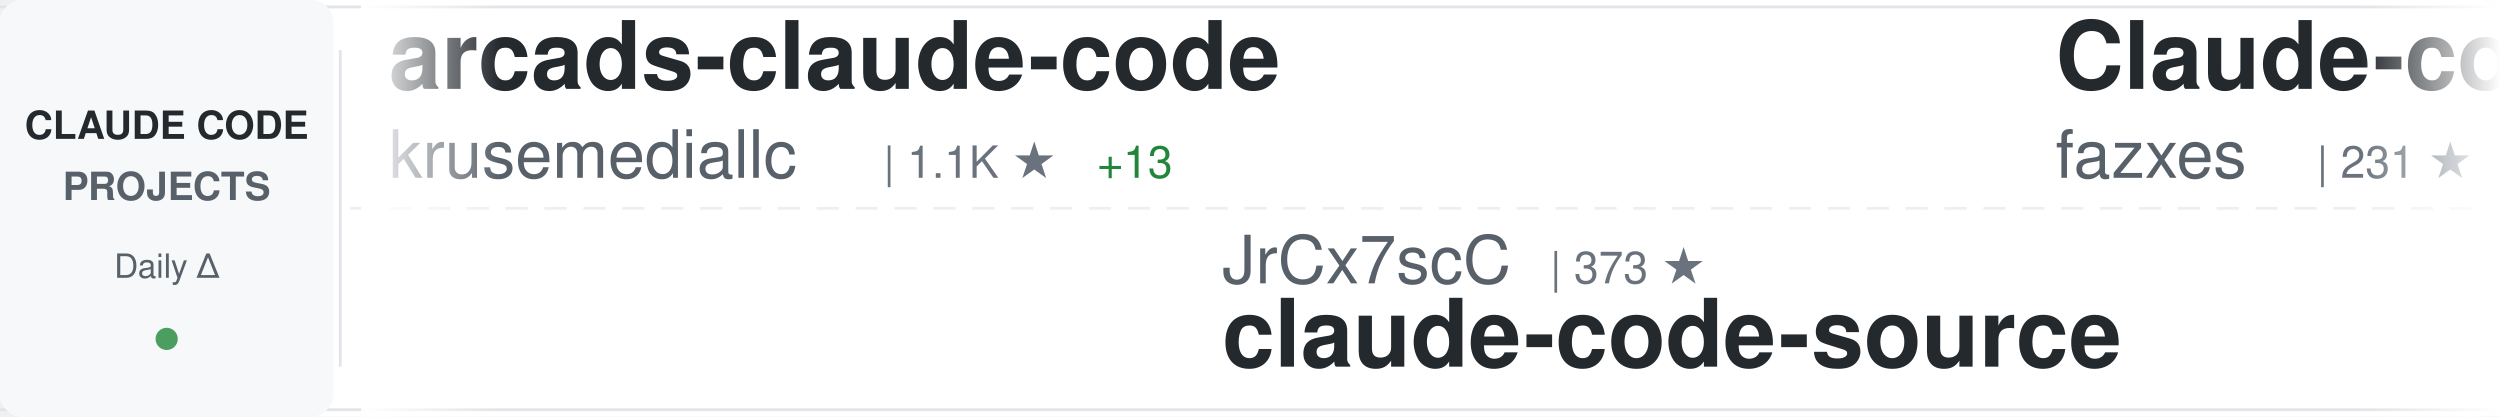
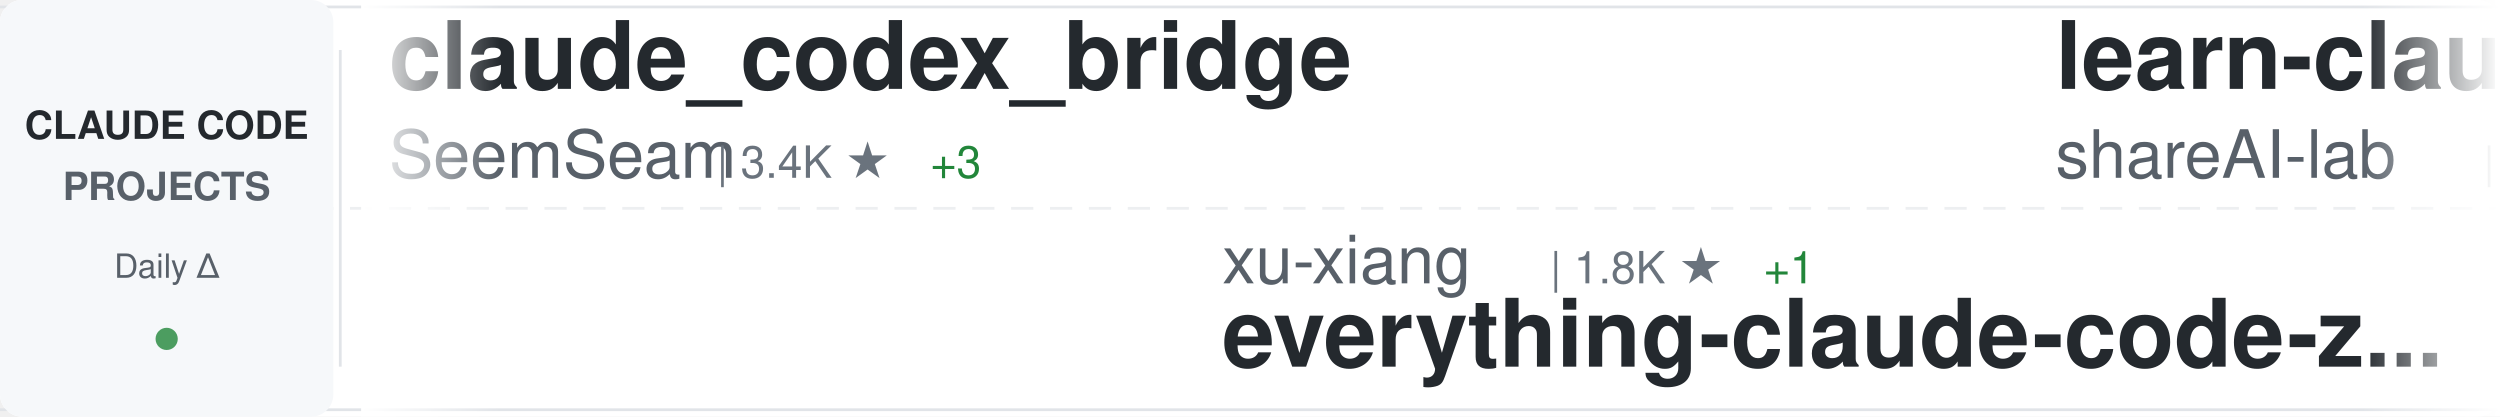
<svg xmlns="http://www.w3.org/2000/svg" width="900" height="150">
  <defs>
    <linearGradient id="awesomeLeftFade" x1="0%" y1="0%" x2="100%" y2="0%">
      <stop offset="0%" style="stop-color:#ffffff;stop-opacity:1" />
      <stop offset="100%" style="stop-color:#ffffff;stop-opacity:0" />
    </linearGradient>
    <linearGradient id="awesomeRightFade" x1="0%" y1="0%" x2="100%" y2="0%">
      <stop offset="0%" style="stop-color:#ffffff;stop-opacity:0" />
      <stop offset="100%" style="stop-color:#ffffff;stop-opacity:1" />
    </linearGradient>
  </defs>
  <rect width="900" height="150" fill="#ffffff" rx="8" />
  <rect x="0" y="2" width="900" height="1" fill="#e1e4e8" />
  <rect x="0" y="147" width="900" height="1" fill="#e1e4e8" />
  <line x1="0" y1="75" x2="900" y2="75" stroke="#e1e4e8" stroke-width="1" stroke-dasharray="8 6" opacity="0.6" />
  <rect x="0" y="0" width="120" height="150" fill="#f6f8fa" rx="8" />
  <text x="60" y="50" font-family="-apple-system, BlinkMacSystemFont, 'Segoe UI', Helvetica, Arial, sans-serif" font-size="14" font-weight="600" fill="#24292e" text-anchor="middle">CLAUDE CODE</text>
  <text x="60" y="72" font-family="-apple-system, BlinkMacSystemFont, 'Segoe UI', Helvetica, Arial, sans-serif" font-size="14" font-weight="600" fill="#586069" text-anchor="middle">PROJECTS</text>
  <text x="60" y="100" font-family="-apple-system, BlinkMacSystemFont, 'Segoe UI', Helvetica, Arial, sans-serif" font-size="12" font-weight="500" fill="#586069" text-anchor="middle">Daily Δ</text>
  <circle cx="60" cy="122" r="4" fill="#22863a" opacity="0.8" />
  <rect x="122" y="18" width="1" height="114" fill="#e1e4e8" />
  <clipPath id="awesomeTickerClip">
    <rect x="130" y="0" width="770" height="150" />
  </clipPath>
  <g clip-path="url(#awesomeTickerClip)">
    <g id="awesomeTickerItems">
      <animateTransform attributeName="transform" attributeType="XML" type="translate" from="0 0" to="-3000 0" dur="54s" repeatCount="indefinite" />
      <g transform="translate(0, 0)">
-         <text x="140" y="32" font-family="-apple-system, BlinkMacSystemFont, 'Segoe UI', Helvetica, Arial, sans-serif" font-size="34" font-weight="600" fill="#24292e">arcads-claude-code</text>
-         <text x="140" y="64" font-family="-apple-system, BlinkMacSystemFont, 'Segoe UI', Helvetica, Arial, sans-serif" font-size="24" font-weight="400" fill="#586069">krusemediallc</text>
-         <text x="318" y="64" font-family="-apple-system, BlinkMacSystemFont, 'Segoe UI', Helvetica, Arial, sans-serif" font-size="16" font-weight="500" fill="#6a737d">| 1.1K ★</text>
-         <text x="395" y="64" font-family="-apple-system, BlinkMacSystemFont, 'Segoe UI', Helvetica, Arial, sans-serif" font-size="16" font-weight="500" fill="#22863a"> +13</text>
+         <text x="140" y="32" font-family="-apple-system, BlinkMacSystemFont, 'Segoe UI', Helvetica, Arial, sans-serif" font-size="34" font-weight="600" fill="#24292e">claude_codex_bridge</text>
+         <text x="140" y="64" font-family="-apple-system, BlinkMacSystemFont, 'Segoe UI', Helvetica, Arial, sans-serif" font-size="24" font-weight="400" fill="#586069">SeemSeam</text>
+         <text x="258" y="64" font-family="-apple-system, BlinkMacSystemFont, 'Segoe UI', Helvetica, Arial, sans-serif" font-size="16" font-weight="500" fill="#6a737d">| 3.4K ★</text>
+         <text x="335" y="64" font-family="-apple-system, BlinkMacSystemFont, 'Segoe UI', Helvetica, Arial, sans-serif" font-size="16" font-weight="500" fill="#22863a"> +3</text>
      </g>
      <g transform="translate(300, 0)">
-         <text x="140" y="102" font-family="-apple-system, BlinkMacSystemFont, 'Segoe UI', Helvetica, Arial, sans-serif" font-size="24" font-weight="400" fill="#586069">JrCx7scC</text>
-         <text x="258" y="102" font-family="-apple-system, BlinkMacSystemFont, 'Segoe UI', Helvetica, Arial, sans-serif" font-size="16" font-weight="500" fill="#6a737d">| 373 ★</text>
-         <text x="140" y="132" font-family="-apple-system, BlinkMacSystemFont, 'Segoe UI', Helvetica, Arial, sans-serif" font-size="34" font-weight="600" fill="#24292e">claude-code-source</text>
+         <text x="140" y="102" font-family="-apple-system, BlinkMacSystemFont, 'Segoe UI', Helvetica, Arial, sans-serif" font-size="24" font-weight="400" fill="#586069">xu-xiang</text>
+         <text x="258" y="102" font-family="-apple-system, BlinkMacSystemFont, 'Segoe UI', Helvetica, Arial, sans-serif" font-size="16" font-weight="500" fill="#6a737d">| 1.8K ★</text>
+         <text x="335" y="102" font-family="-apple-system, BlinkMacSystemFont, 'Segoe UI', Helvetica, Arial, sans-serif" font-size="16" font-weight="500" fill="#22863a"> +1</text>
+         <text x="140" y="132" font-family="-apple-system, BlinkMacSystemFont, 'Segoe UI', Helvetica, Arial, sans-serif" font-size="34" font-weight="600" fill="#24292e">everything-claude-code-z...</text>
      </g>
      <g transform="translate(600, 0)">
-         <text x="140" y="32" font-family="-apple-system, BlinkMacSystemFont, 'Segoe UI', Helvetica, Arial, sans-serif" font-size="34" font-weight="600" fill="#24292e">Claude-code</text>
-         <text x="140" y="64" font-family="-apple-system, BlinkMacSystemFont, 'Segoe UI', Helvetica, Arial, sans-serif" font-size="24" font-weight="400" fill="#586069">fazxes</text>
-         <text x="234" y="64" font-family="-apple-system, BlinkMacSystemFont, 'Segoe UI', Helvetica, Arial, sans-serif" font-size="16" font-weight="500" fill="#6a737d">| 231 ★</text>
+         <text x="140" y="32" font-family="-apple-system, BlinkMacSystemFont, 'Segoe UI', Helvetica, Arial, sans-serif" font-size="34" font-weight="600" fill="#24292e">learn-claude-code</text>
+         <text x="140" y="64" font-family="-apple-system, BlinkMacSystemFont, 'Segoe UI', Helvetica, Arial, sans-serif" font-size="24" font-weight="400" fill="#586069">shareAI-lab</text>
+         <text x="294" y="64" font-family="-apple-system, BlinkMacSystemFont, 'Segoe UI', Helvetica, Arial, sans-serif" font-size="16" font-weight="500" fill="#6a737d">| 73.9K ★</text>
+         <text x="380" y="64" font-family="-apple-system, BlinkMacSystemFont, 'Segoe UI', Helvetica, Arial, sans-serif" font-size="16" font-weight="500" fill="#22863a"> +8</text>
      </g>
      <g transform="translate(900, 0)">
-         <text x="140" y="102" font-family="-apple-system, BlinkMacSystemFont, 'Segoe UI', Helvetica, Arial, sans-serif" font-size="24" font-weight="400" fill="#586069">rohitg00</text>
-         <text x="258" y="102" font-family="-apple-system, BlinkMacSystemFont, 'Segoe UI', Helvetica, Arial, sans-serif" font-size="16" font-weight="500" fill="#6a737d">| 2.5K ★</text>
-         <text x="335" y="102" font-family="-apple-system, BlinkMacSystemFont, 'Segoe UI', Helvetica, Arial, sans-serif" font-size="16" font-weight="500" fill="#22863a"> +5</text>
-         <text x="140" y="132" font-family="-apple-system, BlinkMacSystemFont, 'Segoe UI', Helvetica, Arial, sans-serif" font-size="34" font-weight="600" fill="#24292e">awesome-claude-code-tool...</text>
+         <text x="140" y="102" font-family="-apple-system, BlinkMacSystemFont, 'Segoe UI', Helvetica, Arial, sans-serif" font-size="24" font-weight="400" fill="#586069">Cranot</text>
+         <text x="234" y="102" font-family="-apple-system, BlinkMacSystemFont, 'Segoe UI', Helvetica, Arial, sans-serif" font-size="16" font-weight="500" fill="#6a737d">| 2.9K ★</text>
+         <text x="140" y="132" font-family="-apple-system, BlinkMacSystemFont, 'Segoe UI', Helvetica, Arial, sans-serif" font-size="34" font-weight="600" fill="#24292e">claude-code-guide</text>
      </g>
      <g transform="translate(1200, 0)">
-         <text x="140" y="32" font-family="-apple-system, BlinkMacSystemFont, 'Segoe UI', Helvetica, Arial, sans-serif" font-size="34" font-weight="600" fill="#24292e">system_prompts_leaks</text>
-         <text x="140" y="64" font-family="-apple-system, BlinkMacSystemFont, 'Segoe UI', Helvetica, Arial, sans-serif" font-size="24" font-weight="400" fill="#586069">asgeirtj</text>
-         <text x="258" y="64" font-family="-apple-system, BlinkMacSystemFont, 'Segoe UI', Helvetica, Arial, sans-serif" font-size="16" font-weight="500" fill="#6a737d">| 62.7K ★</text>
-         <text x="344" y="64" font-family="-apple-system, BlinkMacSystemFont, 'Segoe UI', Helvetica, Arial, sans-serif" font-size="16" font-weight="500" fill="#22863a"> +10</text>
+         <text x="140" y="32" font-family="-apple-system, BlinkMacSystemFont, 'Segoe UI', Helvetica, Arial, sans-serif" font-size="34" font-weight="600" fill="#24292e">claude_code_src</text>
+         <text x="140" y="64" font-family="-apple-system, BlinkMacSystemFont, 'Segoe UI', Helvetica, Arial, sans-serif" font-size="24" font-weight="400" fill="#586069">ponponon</text>
+         <text x="258" y="64" font-family="-apple-system, BlinkMacSystemFont, 'Segoe UI', Helvetica, Arial, sans-serif" font-size="16" font-weight="500" fill="#6a737d">| 2.3K ★</text>
      </g>
      <g transform="translate(1500, 0)">
-         <text x="140" y="102" font-family="-apple-system, BlinkMacSystemFont, 'Segoe UI', Helvetica, Arial, sans-serif" font-size="24" font-weight="400" fill="#586069">Tinkeringg-Lab</text>
-         <text x="330" y="102" font-family="-apple-system, BlinkMacSystemFont, 'Segoe UI', Helvetica, Arial, sans-serif" font-size="16" font-weight="500" fill="#6a737d">| 211 ★</text>
+         <text x="140" y="102" font-family="-apple-system, BlinkMacSystemFont, 'Segoe UI', Helvetica, Arial, sans-serif" font-size="24" font-weight="400" fill="#586069">RishabhK103</text>
+         <text x="294" y="102" font-family="-apple-system, BlinkMacSystemFont, 'Segoe UI', Helvetica, Arial, sans-serif" font-size="16" font-weight="500" fill="#6a737d">| 106 ★</text>
        <text x="140" y="132" font-family="-apple-system, BlinkMacSystemFont, 'Segoe UI', Helvetica, Arial, sans-serif" font-size="34" font-weight="600" fill="#24292e">claude-code</text>
      </g>
      <g transform="translate(1800, 0)">
-         <text x="140" y="32" font-family="-apple-system, BlinkMacSystemFont, 'Segoe UI', Helvetica, Arial, sans-serif" font-size="34" font-weight="600" fill="#24292e">claude-code-local</text>
-         <text x="140" y="64" font-family="-apple-system, BlinkMacSystemFont, 'Segoe UI', Helvetica, Arial, sans-serif" font-size="24" font-weight="400" fill="#586069">nicedreamzapp</text>
-         <text x="318" y="64" font-family="-apple-system, BlinkMacSystemFont, 'Segoe UI', Helvetica, Arial, sans-serif" font-size="16" font-weight="500" fill="#6a737d">| 3.2K ★</text>
+         <text x="140" y="32" font-family="-apple-system, BlinkMacSystemFont, 'Segoe UI', Helvetica, Arial, sans-serif" font-size="34" font-weight="600" fill="#24292e">andrej-karpathy-skills</text>
+         <text x="140" y="64" font-family="-apple-system, BlinkMacSystemFont, 'Segoe UI', Helvetica, Arial, sans-serif" font-size="24" font-weight="400" fill="#586069">multica-ai</text>
+         <text x="282" y="64" font-family="-apple-system, BlinkMacSystemFont, 'Segoe UI', Helvetica, Arial, sans-serif" font-size="16" font-weight="500" fill="#6a737d">| 201.6K ★</text>
+         <text x="377" y="64" font-family="-apple-system, BlinkMacSystemFont, 'Segoe UI', Helvetica, Arial, sans-serif" font-size="16" font-weight="500" fill="#22863a"> +64</text>
      </g>
      <g transform="translate(2100, 0)">
-         <text x="140" y="102" font-family="-apple-system, BlinkMacSystemFont, 'Segoe UI', Helvetica, Arial, sans-serif" font-size="24" font-weight="400" fill="#586069">jeremylongshore</text>
-         <text x="342" y="102" font-family="-apple-system, BlinkMacSystemFont, 'Segoe UI', Helvetica, Arial, sans-serif" font-size="16" font-weight="500" fill="#6a737d">| 2.6K ★</text>
-         <text x="419" y="102" font-family="-apple-system, BlinkMacSystemFont, 'Segoe UI', Helvetica, Arial, sans-serif" font-size="16" font-weight="500" fill="#22863a"> +1</text>
-         <text x="140" y="132" font-family="-apple-system, BlinkMacSystemFont, 'Segoe UI', Helvetica, Arial, sans-serif" font-size="34" font-weight="600" fill="#24292e">claude-code-plugins-plus...</text>
+         <text x="140" y="102" font-family="-apple-system, BlinkMacSystemFont, 'Segoe UI', Helvetica, Arial, sans-serif" font-size="24" font-weight="400" fill="#586069">Yeachan-Heo</text>
+         <text x="294" y="102" font-family="-apple-system, BlinkMacSystemFont, 'Segoe UI', Helvetica, Arial, sans-serif" font-size="16" font-weight="500" fill="#6a737d">| 38.5K ★</text>
+         <text x="380" y="102" font-family="-apple-system, BlinkMacSystemFont, 'Segoe UI', Helvetica, Arial, sans-serif" font-size="16" font-weight="500" fill="#22863a"> +5</text>
+         <text x="140" y="132" font-family="-apple-system, BlinkMacSystemFont, 'Segoe UI', Helvetica, Arial, sans-serif" font-size="34" font-weight="600" fill="#24292e">oh-my-claudecode</text>
      </g>
      <g transform="translate(2400, 0)">
-         <text x="140" y="32" font-family="-apple-system, BlinkMacSystemFont, 'Segoe UI', Helvetica, Arial, sans-serif" font-size="34" font-weight="600" fill="#24292e">claude-code-source</text>
-         <text x="140" y="64" font-family="-apple-system, BlinkMacSystemFont, 'Segoe UI', Helvetica, Arial, sans-serif" font-size="24" font-weight="400" fill="#586069">AprilNEA</text>
-         <text x="258" y="64" font-family="-apple-system, BlinkMacSystemFont, 'Segoe UI', Helvetica, Arial, sans-serif" font-size="16" font-weight="500" fill="#6a737d">| 392 ★</text>
+         <text x="140" y="32" font-family="-apple-system, BlinkMacSystemFont, 'Segoe UI', Helvetica, Arial, sans-serif" font-size="34" font-weight="600" fill="#24292e">claude-code-harness</text>
+         <text x="140" y="64" font-family="-apple-system, BlinkMacSystemFont, 'Segoe UI', Helvetica, Arial, sans-serif" font-size="24" font-weight="400" fill="#586069">Chachamaru127</text>
+         <text x="318" y="64" font-family="-apple-system, BlinkMacSystemFont, 'Segoe UI', Helvetica, Arial, sans-serif" font-size="16" font-weight="500" fill="#6a737d">| 3.0K ★</text>
      </g>
      <g transform="translate(2700, 0)">
-         <text x="140" y="102" font-family="-apple-system, BlinkMacSystemFont, 'Segoe UI', Helvetica, Arial, sans-serif" font-size="24" font-weight="400" fill="#586069">ykdojo</text>
-         <text x="234" y="102" font-family="-apple-system, BlinkMacSystemFont, 'Segoe UI', Helvetica, Arial, sans-serif" font-size="16" font-weight="500" fill="#6a737d">| 9.6K ★</text>
-         <text x="311" y="102" font-family="-apple-system, BlinkMacSystemFont, 'Segoe UI', Helvetica, Arial, sans-serif" font-size="16" font-weight="500" fill="#22863a"> +3</text>
-         <text x="140" y="132" font-family="-apple-system, BlinkMacSystemFont, 'Segoe UI', Helvetica, Arial, sans-serif" font-size="34" font-weight="600" fill="#24292e">claude-code-tips</text>
+         <text x="140" y="102" font-family="-apple-system, BlinkMacSystemFont, 'Segoe UI', Helvetica, Arial, sans-serif" font-size="24" font-weight="400" fill="#586069">Piebald-AI</text>
+         <text x="282" y="102" font-family="-apple-system, BlinkMacSystemFont, 'Segoe UI', Helvetica, Arial, sans-serif" font-size="16" font-weight="500" fill="#6a737d">| 12.3K ★</text>
+         <text x="368" y="102" font-family="-apple-system, BlinkMacSystemFont, 'Segoe UI', Helvetica, Arial, sans-serif" font-size="16" font-weight="500" fill="#22863a"> +4</text>
+         <text x="140" y="132" font-family="-apple-system, BlinkMacSystemFont, 'Segoe UI', Helvetica, Arial, sans-serif" font-size="34" font-weight="600" fill="#24292e">claude-code-system-promp...</text>
      </g>
      <g transform="translate(3000, 0)">
-         <text x="140" y="32" font-family="-apple-system, BlinkMacSystemFont, 'Segoe UI', Helvetica, Arial, sans-serif" font-size="34" font-weight="600" fill="#24292e">arcads-claude-code</text>
-         <text x="140" y="64" font-family="-apple-system, BlinkMacSystemFont, 'Segoe UI', Helvetica, Arial, sans-serif" font-size="24" font-weight="400" fill="#586069">krusemediallc</text>
-         <text x="318" y="64" font-family="-apple-system, BlinkMacSystemFont, 'Segoe UI', Helvetica, Arial, sans-serif" font-size="16" font-weight="500" fill="#6a737d">| 1.1K ★</text>
-         <text x="395" y="64" font-family="-apple-system, BlinkMacSystemFont, 'Segoe UI', Helvetica, Arial, sans-serif" font-size="16" font-weight="500" fill="#22863a"> +13</text>
+         <text x="140" y="32" font-family="-apple-system, BlinkMacSystemFont, 'Segoe UI', Helvetica, Arial, sans-serif" font-size="34" font-weight="600" fill="#24292e">claude_codex_bridge</text>
+         <text x="140" y="64" font-family="-apple-system, BlinkMacSystemFont, 'Segoe UI', Helvetica, Arial, sans-serif" font-size="24" font-weight="400" fill="#586069">SeemSeam</text>
+         <text x="258" y="64" font-family="-apple-system, BlinkMacSystemFont, 'Segoe UI', Helvetica, Arial, sans-serif" font-size="16" font-weight="500" fill="#6a737d">| 3.4K ★</text>
+         <text x="335" y="64" font-family="-apple-system, BlinkMacSystemFont, 'Segoe UI', Helvetica, Arial, sans-serif" font-size="16" font-weight="500" fill="#22863a"> +3</text>
      </g>
      <g transform="translate(3300, 0)">
-         <text x="140" y="102" font-family="-apple-system, BlinkMacSystemFont, 'Segoe UI', Helvetica, Arial, sans-serif" font-size="24" font-weight="400" fill="#586069">JrCx7scC</text>
-         <text x="258" y="102" font-family="-apple-system, BlinkMacSystemFont, 'Segoe UI', Helvetica, Arial, sans-serif" font-size="16" font-weight="500" fill="#6a737d">| 373 ★</text>
-         <text x="140" y="132" font-family="-apple-system, BlinkMacSystemFont, 'Segoe UI', Helvetica, Arial, sans-serif" font-size="34" font-weight="600" fill="#24292e">claude-code-source</text>
+         <text x="140" y="102" font-family="-apple-system, BlinkMacSystemFont, 'Segoe UI', Helvetica, Arial, sans-serif" font-size="24" font-weight="400" fill="#586069">xu-xiang</text>
+         <text x="258" y="102" font-family="-apple-system, BlinkMacSystemFont, 'Segoe UI', Helvetica, Arial, sans-serif" font-size="16" font-weight="500" fill="#6a737d">| 1.8K ★</text>
+         <text x="335" y="102" font-family="-apple-system, BlinkMacSystemFont, 'Segoe UI', Helvetica, Arial, sans-serif" font-size="16" font-weight="500" fill="#22863a"> +1</text>
+         <text x="140" y="132" font-family="-apple-system, BlinkMacSystemFont, 'Segoe UI', Helvetica, Arial, sans-serif" font-size="34" font-weight="600" fill="#24292e">everything-claude-code-z...</text>
      </g>
      <g transform="translate(3600, 0)">
-         <text x="140" y="32" font-family="-apple-system, BlinkMacSystemFont, 'Segoe UI', Helvetica, Arial, sans-serif" font-size="34" font-weight="600" fill="#24292e">Claude-code</text>
-         <text x="140" y="64" font-family="-apple-system, BlinkMacSystemFont, 'Segoe UI', Helvetica, Arial, sans-serif" font-size="24" font-weight="400" fill="#586069">fazxes</text>
-         <text x="234" y="64" font-family="-apple-system, BlinkMacSystemFont, 'Segoe UI', Helvetica, Arial, sans-serif" font-size="16" font-weight="500" fill="#6a737d">| 231 ★</text>
+         <text x="140" y="32" font-family="-apple-system, BlinkMacSystemFont, 'Segoe UI', Helvetica, Arial, sans-serif" font-size="34" font-weight="600" fill="#24292e">learn-claude-code</text>
+         <text x="140" y="64" font-family="-apple-system, BlinkMacSystemFont, 'Segoe UI', Helvetica, Arial, sans-serif" font-size="24" font-weight="400" fill="#586069">shareAI-lab</text>
+         <text x="294" y="64" font-family="-apple-system, BlinkMacSystemFont, 'Segoe UI', Helvetica, Arial, sans-serif" font-size="16" font-weight="500" fill="#6a737d">| 73.9K ★</text>
+         <text x="380" y="64" font-family="-apple-system, BlinkMacSystemFont, 'Segoe UI', Helvetica, Arial, sans-serif" font-size="16" font-weight="500" fill="#22863a"> +8</text>
      </g>
      <g transform="translate(3900, 0)">
-         <text x="140" y="102" font-family="-apple-system, BlinkMacSystemFont, 'Segoe UI', Helvetica, Arial, sans-serif" font-size="24" font-weight="400" fill="#586069">rohitg00</text>
-         <text x="258" y="102" font-family="-apple-system, BlinkMacSystemFont, 'Segoe UI', Helvetica, Arial, sans-serif" font-size="16" font-weight="500" fill="#6a737d">| 2.5K ★</text>
-         <text x="335" y="102" font-family="-apple-system, BlinkMacSystemFont, 'Segoe UI', Helvetica, Arial, sans-serif" font-size="16" font-weight="500" fill="#22863a"> +5</text>
-         <text x="140" y="132" font-family="-apple-system, BlinkMacSystemFont, 'Segoe UI', Helvetica, Arial, sans-serif" font-size="34" font-weight="600" fill="#24292e">awesome-claude-code-tool...</text>
+         <text x="140" y="102" font-family="-apple-system, BlinkMacSystemFont, 'Segoe UI', Helvetica, Arial, sans-serif" font-size="24" font-weight="400" fill="#586069">Cranot</text>
+         <text x="234" y="102" font-family="-apple-system, BlinkMacSystemFont, 'Segoe UI', Helvetica, Arial, sans-serif" font-size="16" font-weight="500" fill="#6a737d">| 2.9K ★</text>
+         <text x="140" y="132" font-family="-apple-system, BlinkMacSystemFont, 'Segoe UI', Helvetica, Arial, sans-serif" font-size="34" font-weight="600" fill="#24292e">claude-code-guide</text>
      </g>
    </g>
  </g>
  <rect x="130" y="0" width="50" height="150" fill="url(#awesomeLeftFade)" />
  <rect x="850" y="0" width="50" height="150" fill="url(#awesomeRightFade)" />
</svg>
